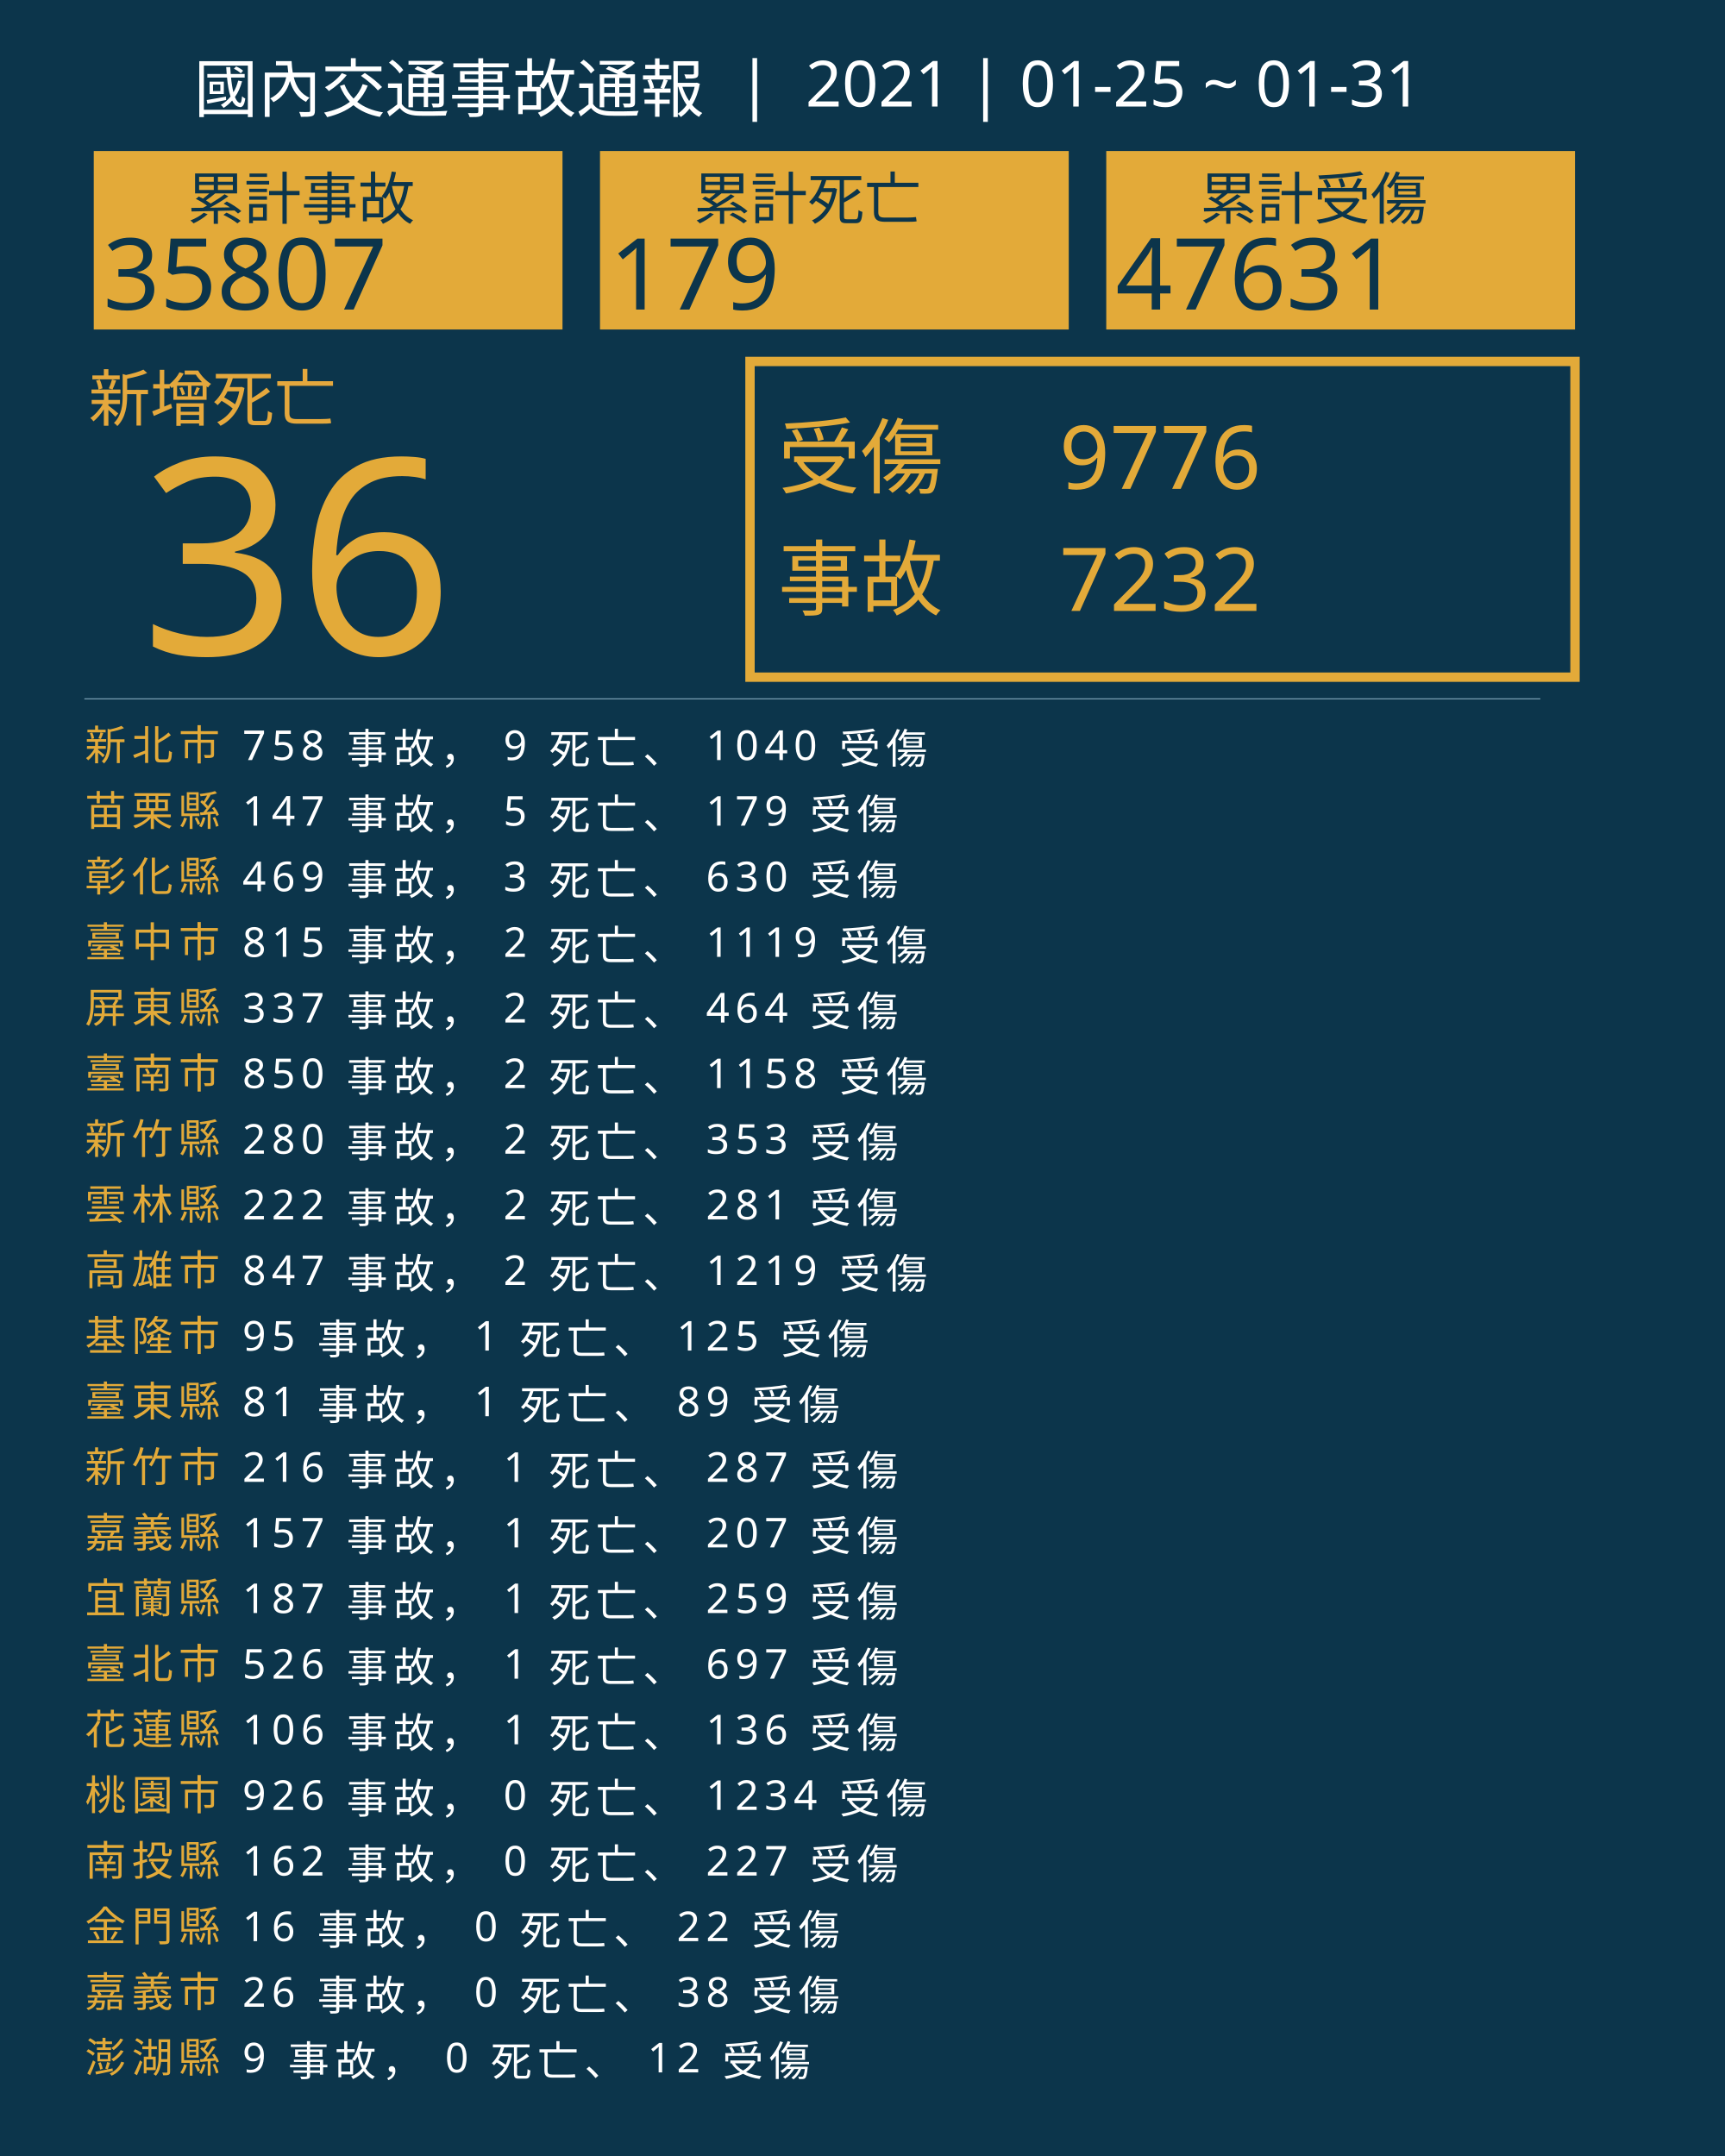
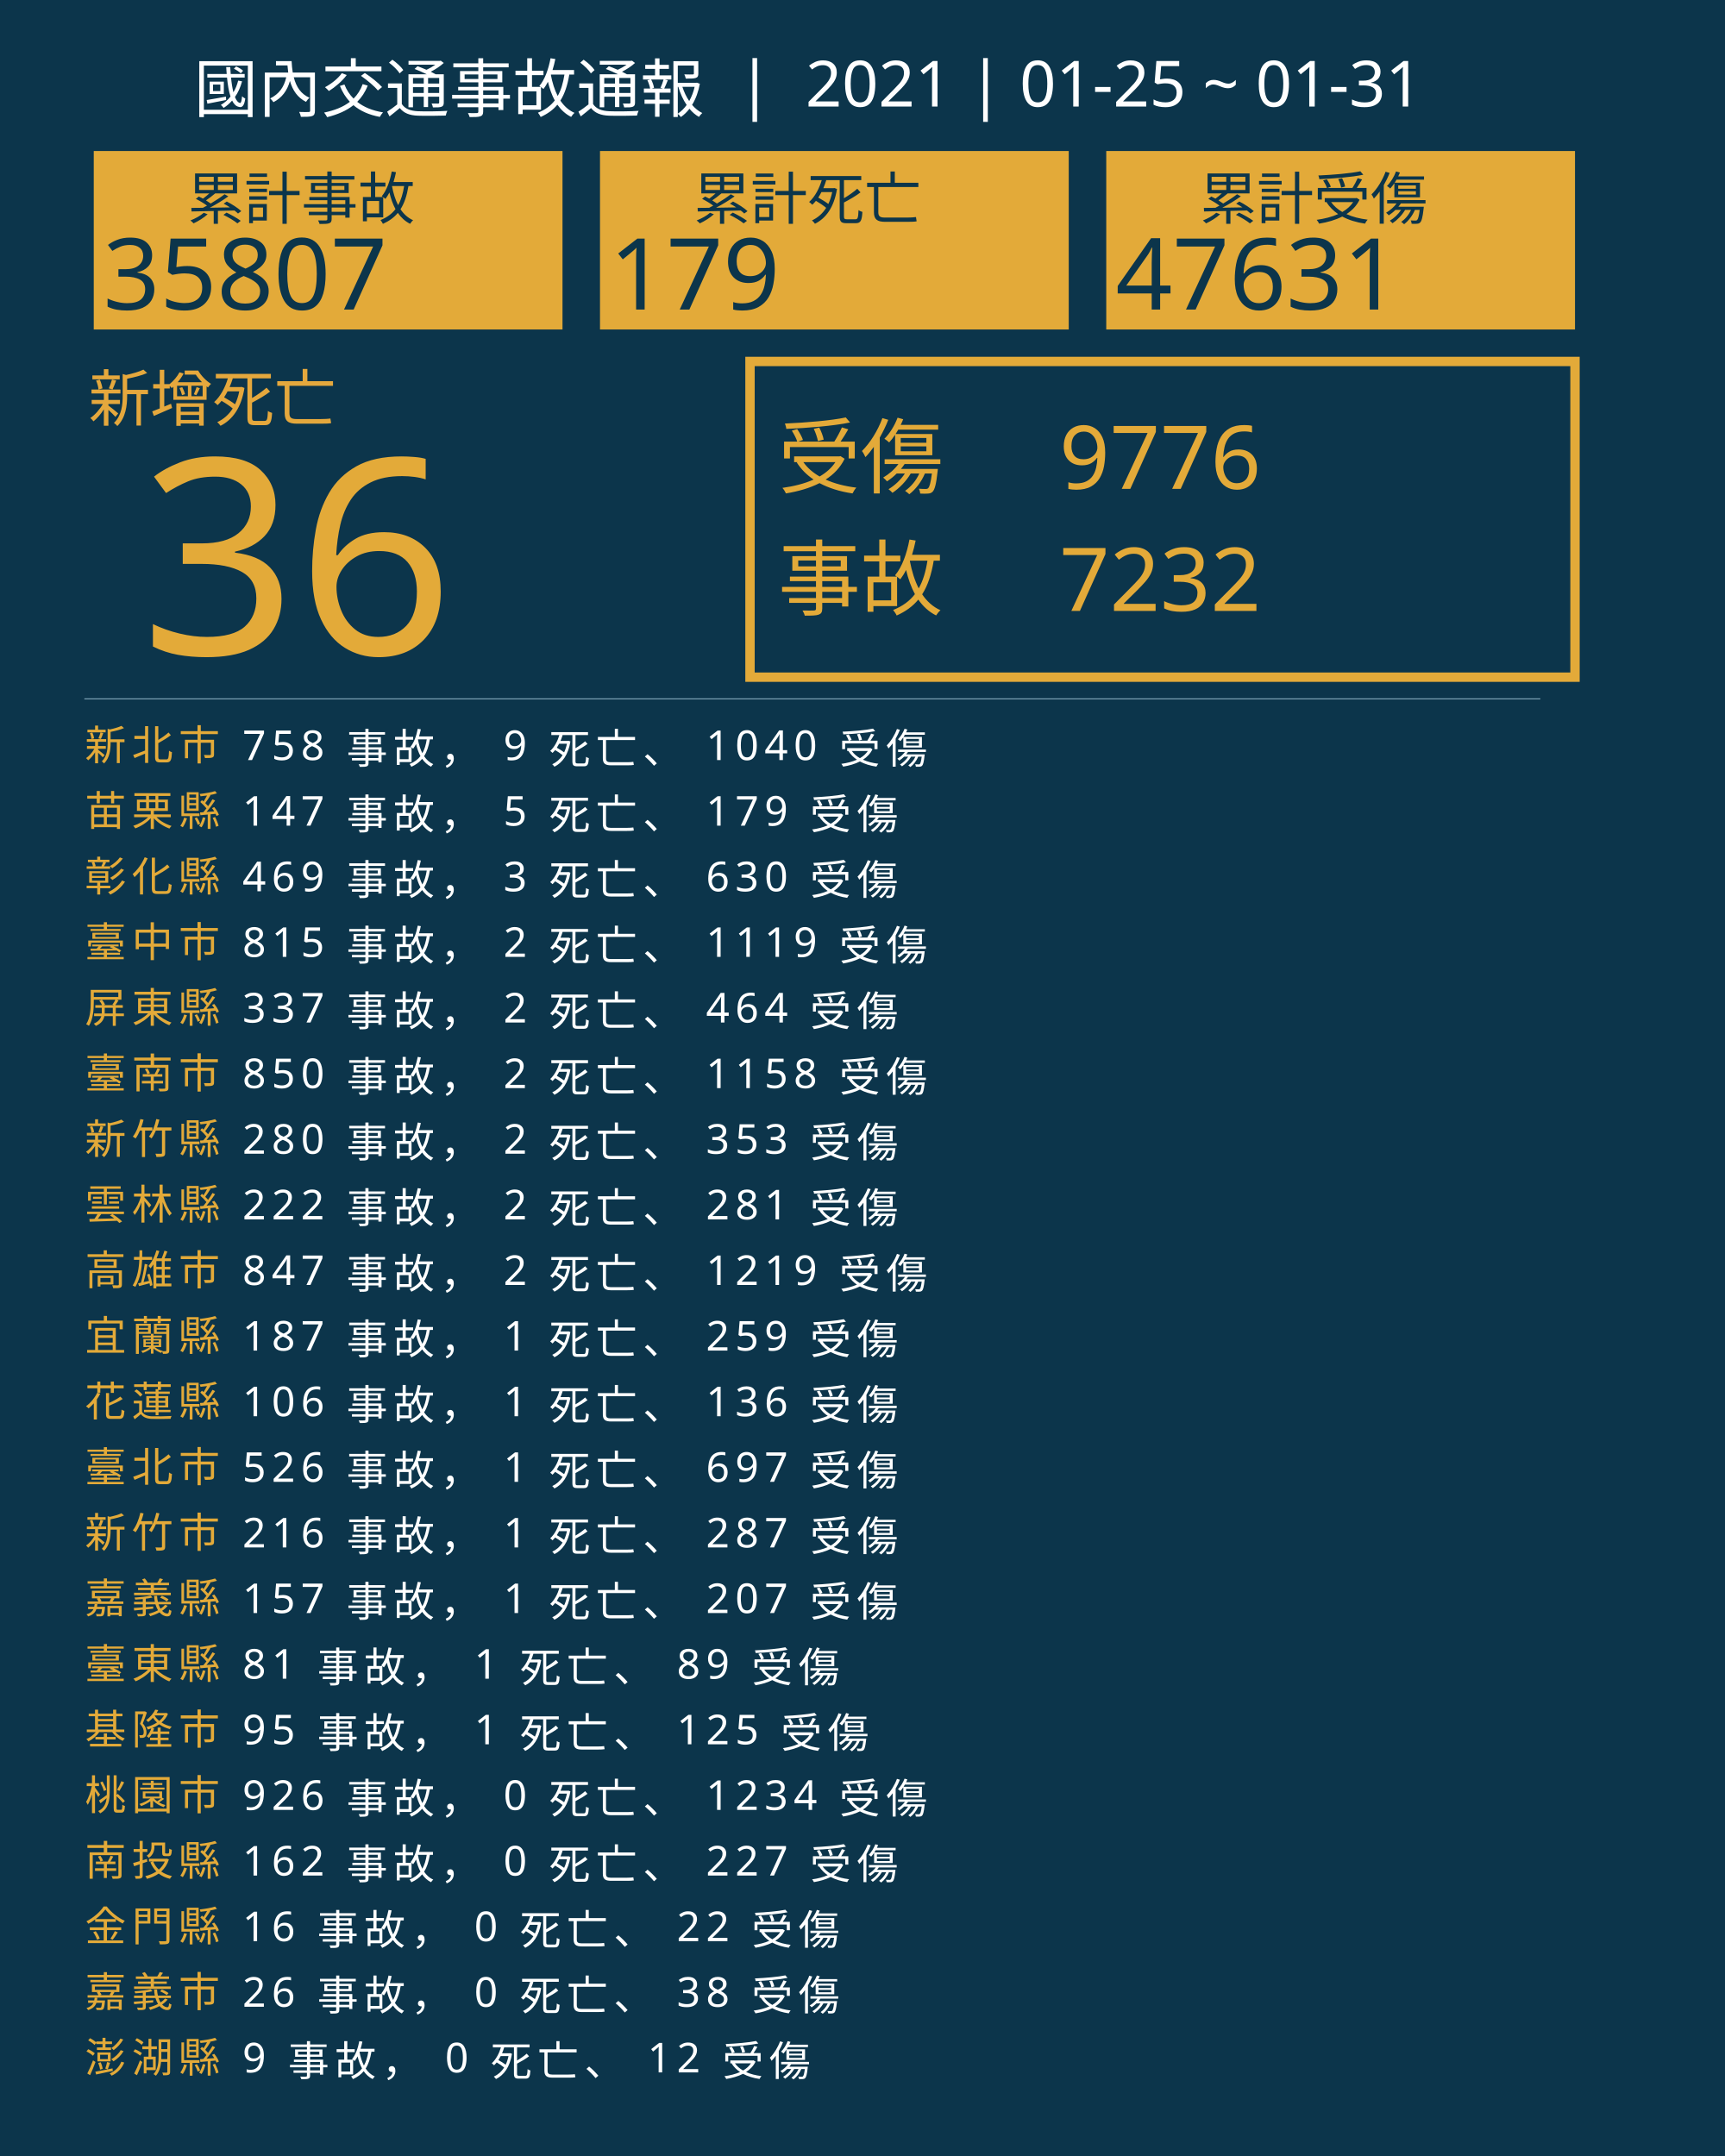
<svg xmlns="http://www.w3.org/2000/svg" version="1.1" id="圖層_1" x="0px" y="0px" viewBox="0 0 1840 2300" style="enable-background:new 0 0 1840 2300;" xml:space="preserve">
  <style type="text/css">
	.st0{fill:#0C354B;}
	.st1{fill:#E5A83D;}
	.st2{font-family:'NotoSansCJKtc-Bold-B5pc-H';}
	.st3{font-size:66px;}
	.st4{fill:#E3AA39;}
	.st5{font-family:'Arial-BoldMT';}
	.st6{font-size:291.776px;}
	.st7{fill:none;stroke:#E3AA39;stroke-miterlimit:10;stroke-width:10;}
	.st8{font-family:'NotoSansCJKtc-Light-B5pc-H';}
	.st9{font-size:88px;}
	.st10{font-family:'NotoSansCJKtc-Medium-B5pc-H';}
	.st11{font-size:94px;}
	.st12{fill:none;stroke:#8AAFC1;stroke-miterlimit:10;}
	.st13{font-size:60.649px;}
	.st14{font-size:106px;}
	.st15{fill:none;}
	.st16{font-size:44px;}
	.st17{letter-spacing:6;}
	.st18{fill:#FFFFFF;}
	.st19{letter-spacing:1;}
	.st20{font-size:68px;}
</style>
  <rect class="st0" width="1840" height="2300" />
  <text transform="matrix(1 0 0 1 94.5001 449.017)" class="st1 st2 st3">新增死亡</text>
  <g>
    <text transform="matrix(1 0 0 1 150 698.1412)" class="st4 st5 st6">36</text>
  </g>
  <g>
    <rect x="800" y="385.6" class="st7" width="880" height="336.8" />
    <g>
      <text transform="matrix(1 0 0 1 830 519.593)" class="st4 st8 st9">受傷</text>
      <text transform="matrix(1 0 0 1 1130 521.5084)" class="st4 st10 st11">9776</text>
      <text transform="matrix(1 0 0 1 1130 651.7274)" class="st4 st10 st11">7232</text>
      <text transform="matrix(1 0 0 1 830 649.4965)" class="st4 st8 st9">事故</text>
    </g>
  </g>
  <line class="st12" x1="90" y1="745.5" x2="1643" y2="745.5" />
  <g>
    <g>
      <rect x="100" y="161.1" class="st4" width="500" height="190.4" />
      <g>
        <text transform="matrix(1 0 0 1 200 233.9079)" class="st0 st10 st13">累計事故</text>
        <g>
          <text transform="matrix(1 0 0 1 110 330.2121)" class="st0 st5 st14">35807</text>
        </g>
      </g>
    </g>
    <g>
      <rect x="640" y="161.1" class="st4" width="500" height="190.4" />
      <g>
        <text transform="matrix(1 0 0 1 740 233.908)" class="st0 st10 st13">累計死亡</text>
        <g>
          <text transform="matrix(1 0 0 1 650 330.2122)" class="st0 st5 st14">179</text>
        </g>
      </g>
    </g>
    <g>
      <rect x="1180" y="161.1" class="st4" width="500" height="190.4" />
      <g>
        <text transform="matrix(1 0 0 1 1280 233.908)" class="st0 st10 st13">累計受傷</text>
        <g>
          <text transform="matrix(1 0 0 1 1190 330.2122)" class="st0 st5 st14">47631</text>
        </g>
      </g>
    </g>
  </g>
  <rect x="90.6" y="772.1" class="st15" width="1141.8" height="314.8" />
  <text transform="matrix(1 0 0 1 90.5591 810.7965)">
    <tspan x="0" y="0" class="st4 st10 st16 st17">新北市</tspan>
    <tspan x="150.6" y="0" class="st18 st10 st16 st17"> 758 事故， 9 死亡、 1040 受傷</tspan>
    <tspan x="0" y="70" class="st4 st10 st16 st17">苗栗縣</tspan>
    <tspan x="150.6" y="70" class="st18 st10 st16 st17"> 147 事故， 5 死亡、 179 受傷</tspan>
    <tspan x="0" y="140" class="st4 st10 st16 st17">彰化縣</tspan>
    <tspan x="150.6" y="140" class="st18 st10 st16 st17"> 469 事故， 3 死亡、 630 受傷</tspan>
    <tspan x="0" y="210" class="st4 st10 st16 st17">臺中市</tspan>
    <tspan x="150.6" y="210" class="st18 st10 st16 st17"> 815 事故， 2 死亡、 1119 受傷</tspan>
    <tspan x="0" y="280" class="st4 st10 st16 st17">屏東縣</tspan>
    <tspan x="150.6" y="280" class="st18 st10 st16 st17"> 337 事故， 2 死亡、 464 受傷</tspan>
    <tspan x="0" y="350" class="st4 st10 st16 st17">臺南市</tspan>
    <tspan x="150.6" y="350" class="st18 st10 st16 st17"> 850 事故， 2 死亡、 1158 受傷</tspan>
    <tspan x="0" y="420" class="st4 st10 st16 st17">新竹縣</tspan>
    <tspan x="150.6" y="420" class="st18 st10 st16 st17"> 280 事故， 2 死亡、 353 受傷</tspan>
    <tspan x="0" y="490" class="st4 st10 st16 st17">雲林縣</tspan>
    <tspan x="150.6" y="490" class="st18 st10 st16 st17"> 222 事故， 2 死亡、 281 受傷</tspan>
    <tspan x="0" y="560" class="st4 st10 st16 st17">高雄市</tspan>
    <tspan x="150.6" y="560" class="st18 st10 st16 st17"> 847 事故， 2 死亡、 1219 受傷</tspan>
-     <tspan x="0" y="630" class="st4 st10 st16 st17">基隆市</tspan>
-     <tspan x="150.6" y="630" class="st18 st10 st16 st17"> 95 事故， 1 死亡、 125 受傷</tspan>
-     <tspan x="0" y="700" class="st4 st10 st16 st17">臺東縣</tspan>
-     <tspan x="150.6" y="700" class="st18 st10 st16 st17"> 81 事故， 1 死亡、 89 受傷</tspan>
-     <tspan x="0" y="770" class="st4 st10 st16 st17">新竹市</tspan>
-     <tspan x="150.6" y="770" class="st18 st10 st16 st17"> 216 事故， 1 死亡、 287 受傷</tspan>
-     <tspan x="0" y="840" class="st4 st10 st16 st17">嘉義縣</tspan>
-     <tspan x="150.6" y="840" class="st18 st10 st16 st17"> 157 事故， 1 死亡、 207 受傷</tspan>
-     <tspan x="0" y="910" class="st4 st10 st16 st17">宜蘭縣</tspan>
-     <tspan x="150.6" y="910" class="st18 st10 st16 st17"> 187 事故， 1 死亡、 259 受傷</tspan>
-     <tspan x="0" y="980" class="st4 st10 st16 st17">臺北市</tspan>
-     <tspan x="150.6" y="980" class="st18 st10 st16 st17"> 526 事故， 1 死亡、 697 受傷</tspan>
-     <tspan x="0" y="1050" class="st4 st10 st16 st17">花蓮縣</tspan>
-     <tspan x="150.6" y="1050" class="st18 st10 st16 st17"> 106 事故， 1 死亡、 136 受傷</tspan>
+     <tspan x="0" y="630" class="st4 st10 st16 st17">宜蘭縣</tspan>
+     <tspan x="150.6" y="630" class="st18 st10 st16 st17"> 187 事故， 1 死亡、 259 受傷</tspan>
+     <tspan x="0" y="700" class="st4 st10 st16 st17">花蓮縣</tspan>
+     <tspan x="150.6" y="700" class="st18 st10 st16 st17"> 106 事故， 1 死亡、 136 受傷</tspan>
+     <tspan x="0" y="770" class="st4 st10 st16 st17">臺北市</tspan>
+     <tspan x="150.6" y="770" class="st18 st10 st16 st17"> 526 事故， 1 死亡、 697 受傷</tspan>
+     <tspan x="0" y="840" class="st4 st10 st16 st17">新竹市</tspan>
+     <tspan x="150.6" y="840" class="st18 st10 st16 st17"> 216 事故， 1 死亡、 287 受傷</tspan>
+     <tspan x="0" y="910" class="st4 st10 st16 st17">嘉義縣</tspan>
+     <tspan x="150.6" y="910" class="st18 st10 st16 st17"> 157 事故， 1 死亡、 207 受傷</tspan>
+     <tspan x="0" y="980" class="st4 st10 st16 st17">臺東縣</tspan>
+     <tspan x="150.6" y="980" class="st18 st10 st16 st17"> 81 事故， 1 死亡、 89 受傷</tspan>
+     <tspan x="0" y="1050" class="st4 st10 st16 st17">基隆市</tspan>
+     <tspan x="150.6" y="1050" class="st18 st10 st16 st17"> 95 事故， 1 死亡、 125 受傷</tspan>
    <tspan x="0" y="1120" class="st4 st10 st16 st17">桃園市</tspan>
    <tspan x="150.6" y="1120" class="st18 st10 st16 st17"> 926 事故， 0 死亡、 1234 受傷</tspan>
    <tspan x="0" y="1190" class="st4 st10 st16 st17">南投縣</tspan>
    <tspan x="150.6" y="1190" class="st18 st10 st16 st17"> 162 事故， 0 死亡、 227 受傷</tspan>
    <tspan x="0" y="1260" class="st4 st10 st16 st17">金門縣</tspan>
    <tspan x="150.6" y="1260" class="st18 st10 st16 st17"> 16 事故， 0 死亡、 22 受傷</tspan>
    <tspan x="0" y="1330" class="st4 st10 st16 st17">嘉義市</tspan>
    <tspan x="150.6" y="1330" class="st18 st10 st16 st17"> 26 事故， 0 死亡、 38 受傷</tspan>
    <tspan x="0" y="1400" class="st4 st10 st16 st17">澎湖縣</tspan>
    <tspan x="150.6" y="1400" class="st18 st10 st16 st17"> 9 事故， 0 死亡、 12 受傷</tspan>
  </text>
  <text transform="matrix(1 0 0 1 207 119.2712)" class="st18 st8 st20">國內交通事故通報  |  2021 | 01-25 ~ 01-31</text>
</svg>
